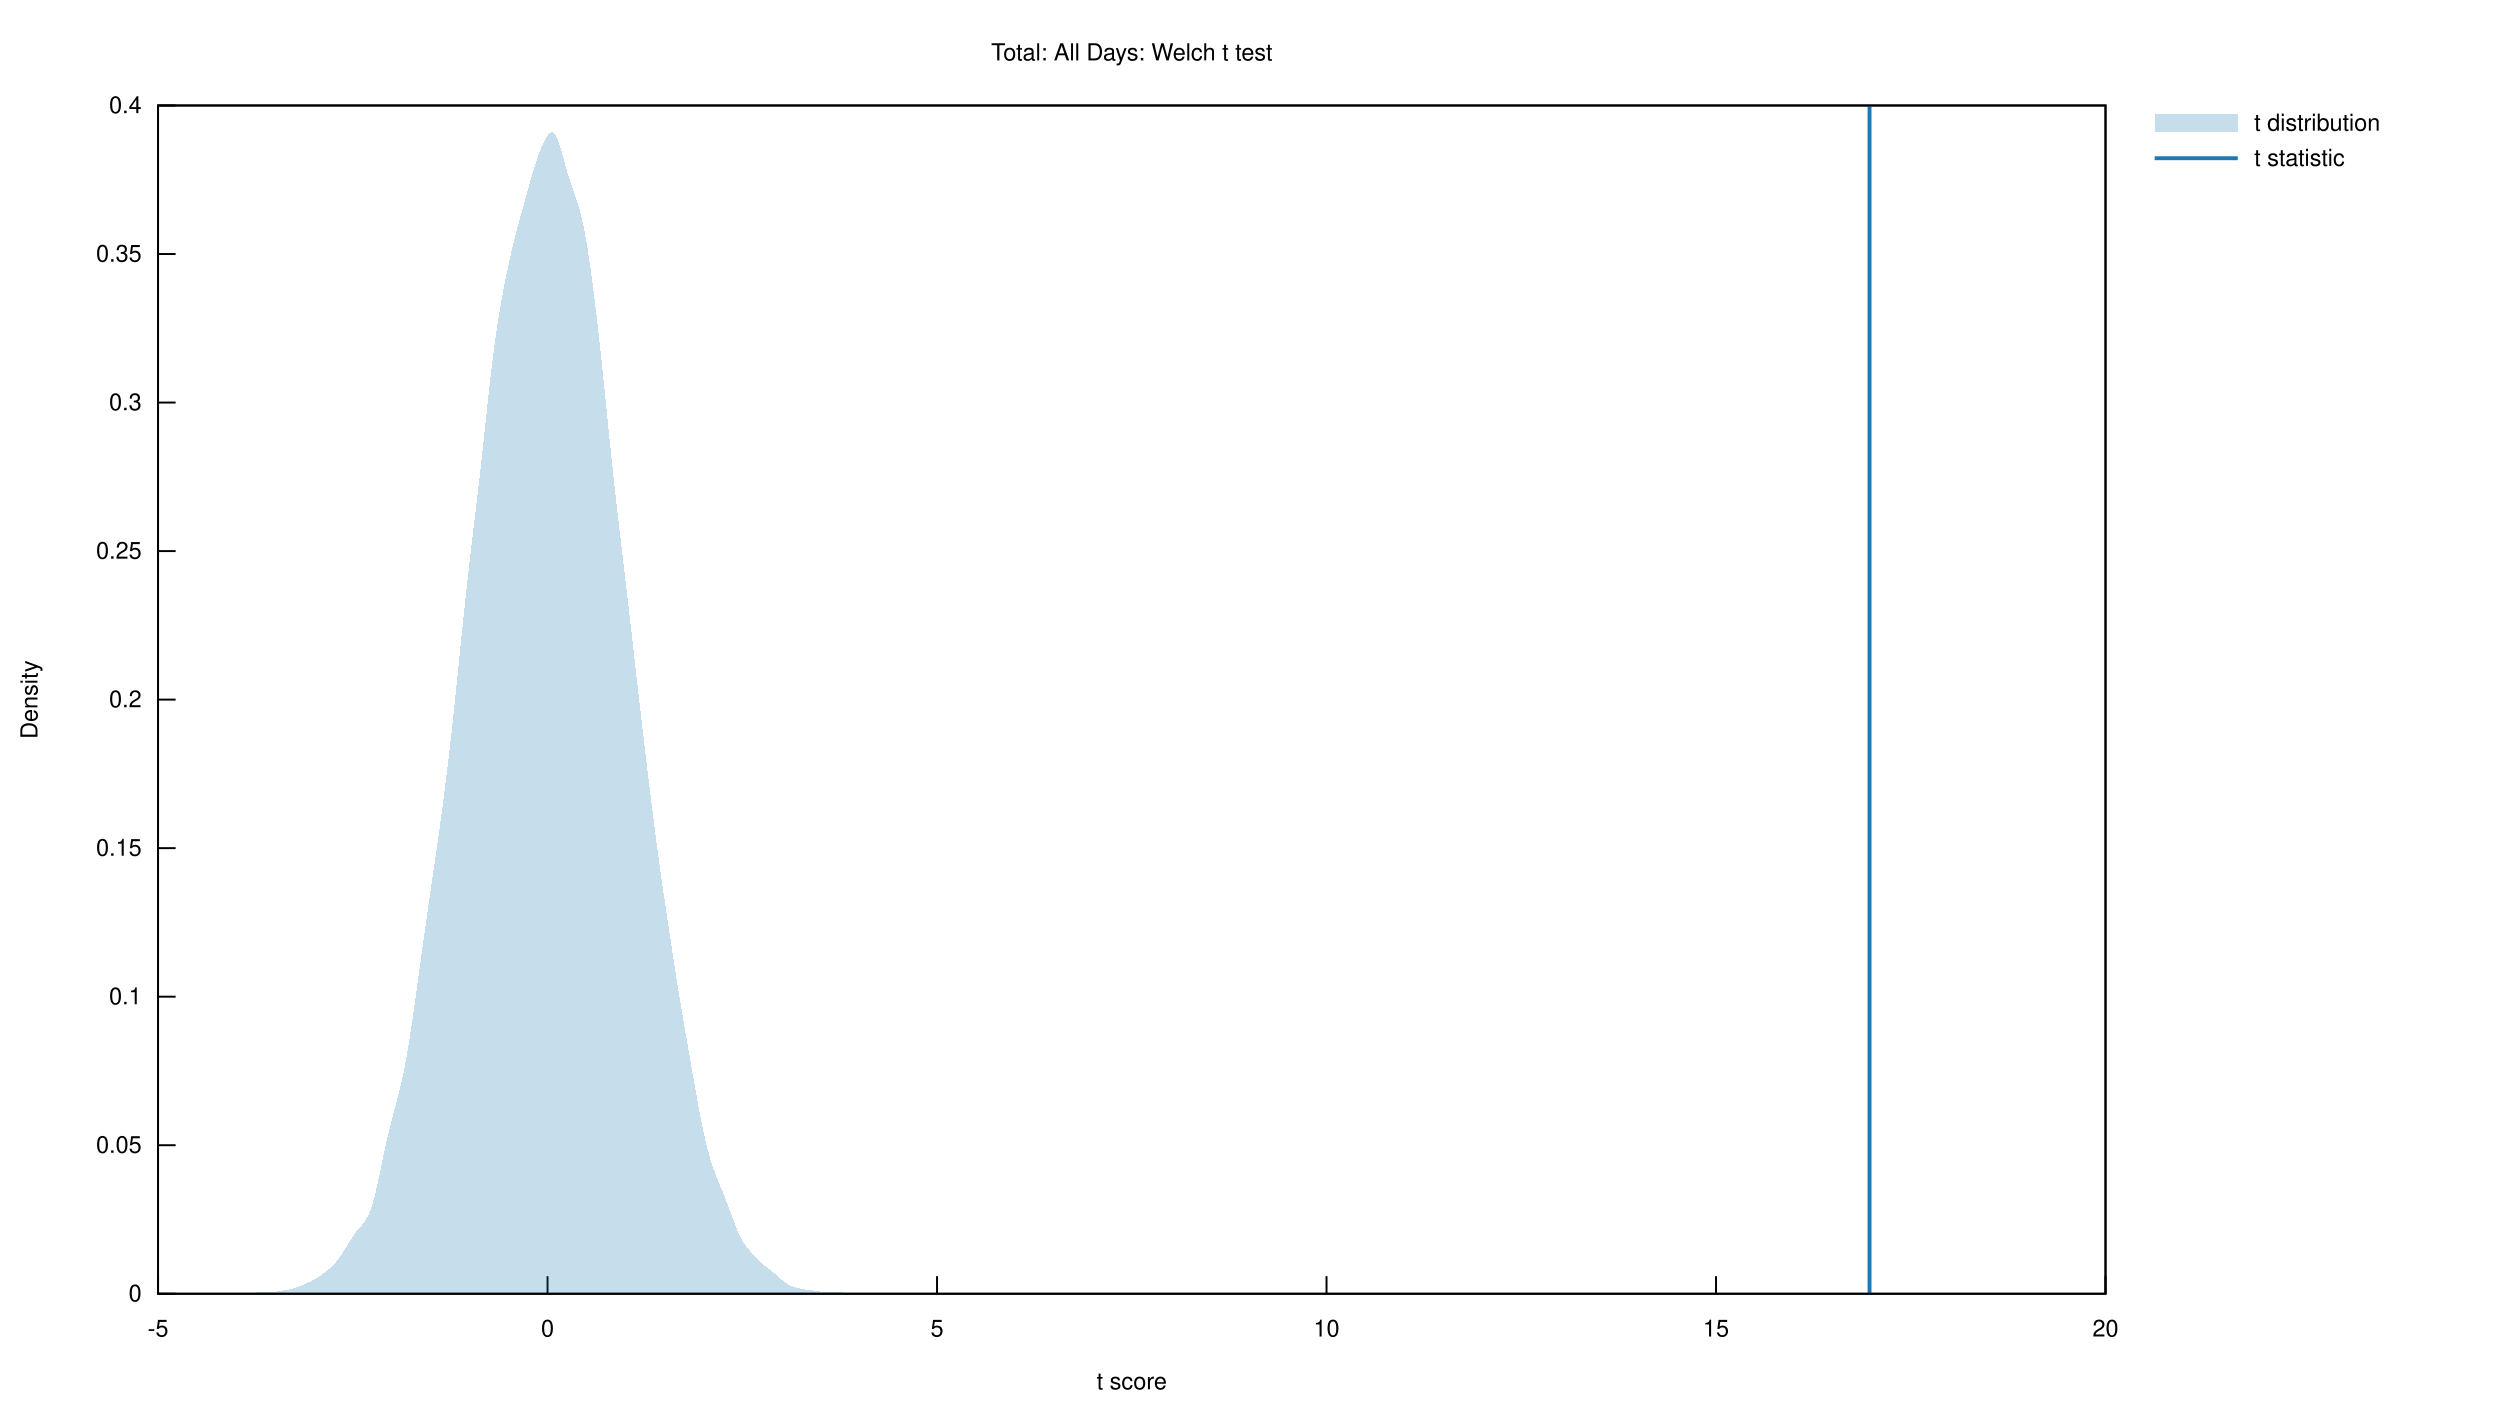
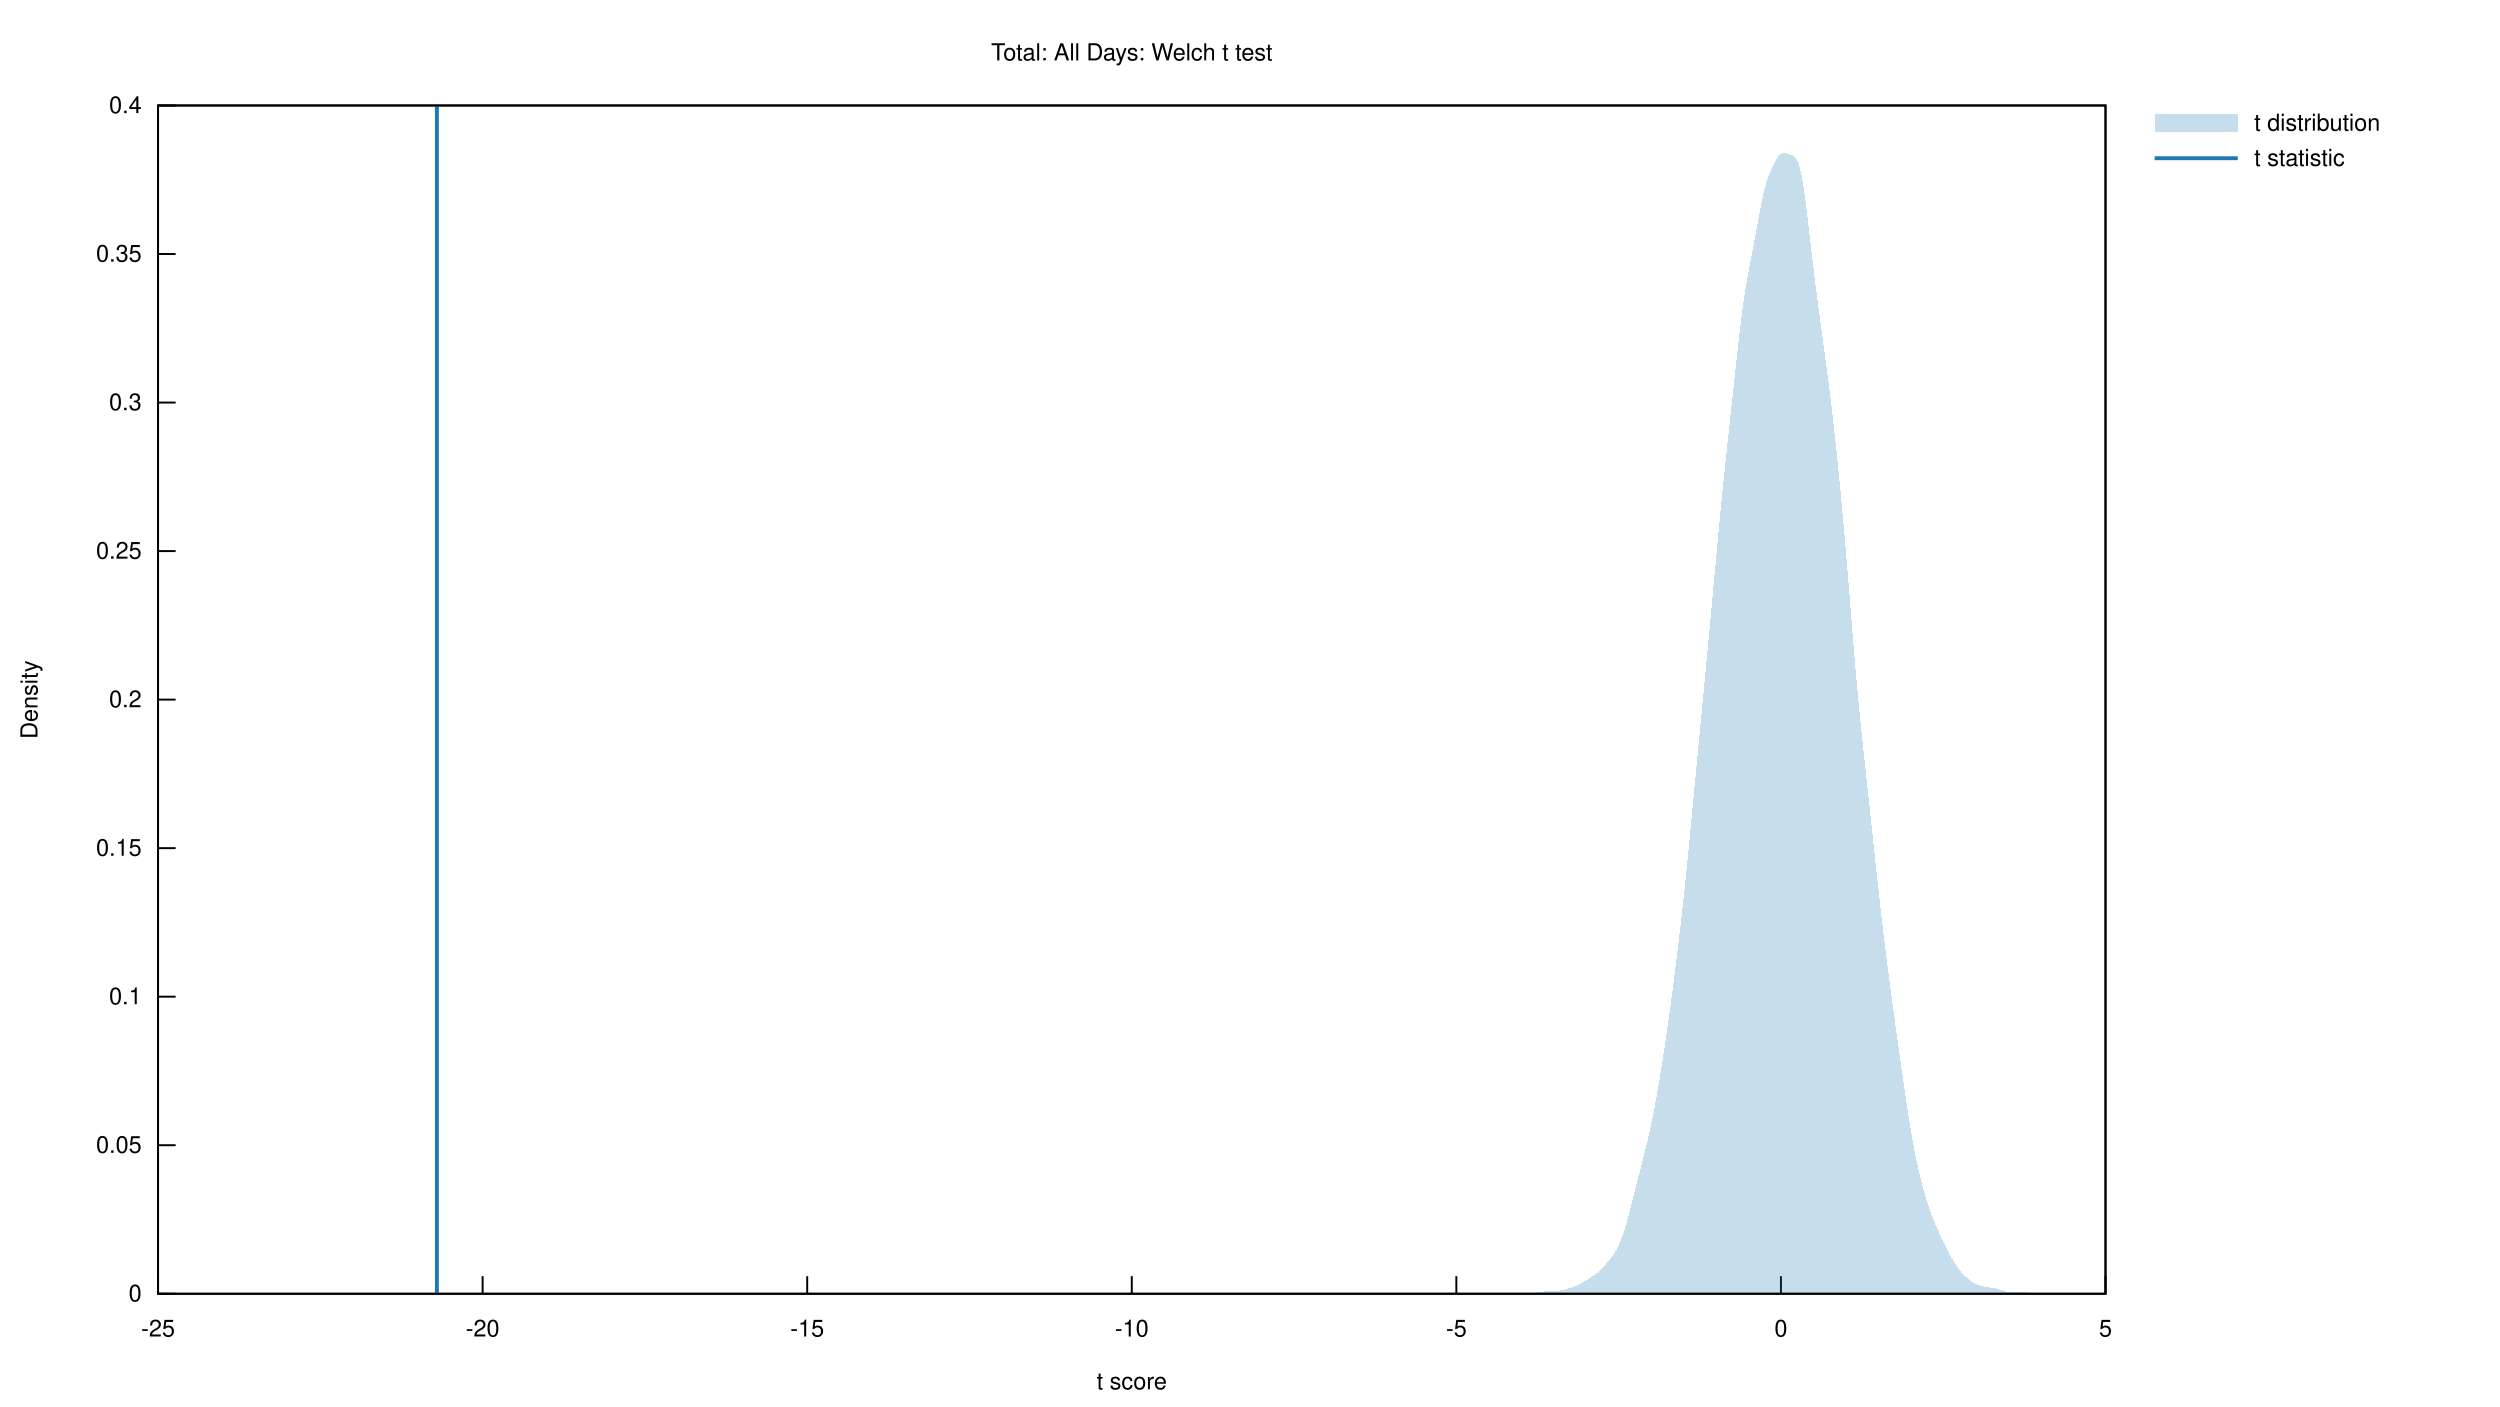
<svg xmlns="http://www.w3.org/2000/svg" xmlns:xlink="http://www.w3.org/1999/xlink" viewBox="0 0 1280 720">
  <g id="gnuplot_canvas">
    <rect x="0" y="0" width="1280" height="720" fill="none" />
    <defs>
      <circle id="gpDot" r="0.5" stroke-width="0.5" stroke="currentColor" />
      <path id="gpPt0" stroke-width="0.222" stroke="currentColor" d="M-1,0 h2 M0,-1 v2" />
      <path id="gpPt1" stroke-width="0.222" stroke="currentColor" d="M-1,-1 L1,1 M1,-1 L-1,1" />
      <path id="gpPt2" stroke-width="0.222" stroke="currentColor" d="M-1,0 L1,0 M0,-1 L0,1 M-1,-1 L1,1 M-1,1 L1,-1" />
      <rect id="gpPt3" stroke-width="0.222" stroke="currentColor" x="-1" y="-1" width="2" height="2" />
      <rect id="gpPt4" stroke-width="0.222" stroke="currentColor" fill="currentColor" x="-1" y="-1" width="2" height="2" />
      <circle id="gpPt5" stroke-width="0.222" stroke="currentColor" cx="0" cy="0" r="1" />
      <use xlink:href="#gpPt5" id="gpPt6" fill="currentColor" stroke="none" />
      <path id="gpPt7" stroke-width="0.222" stroke="currentColor" d="M0,-1.33 L-1.33,0.67 L1.33,0.67 z" />
      <use xlink:href="#gpPt7" id="gpPt8" fill="currentColor" stroke="none" />
      <use xlink:href="#gpPt7" id="gpPt9" stroke="currentColor" transform="rotate(180)" />
      <use xlink:href="#gpPt9" id="gpPt10" fill="currentColor" stroke="none" />
      <use xlink:href="#gpPt3" id="gpPt11" stroke="currentColor" transform="rotate(45)" />
      <use xlink:href="#gpPt11" id="gpPt12" fill="currentColor" stroke="none" />
      <path id="gpPt13" stroke-width="0.222" stroke="currentColor" d="M0,1.330 L1.265,0.411 L0.782,-1.067 L-0.782,-1.076 L-1.265,0.411 z" />
      <use xlink:href="#gpPt13" id="gpPt14" fill="currentColor" stroke="none" />
      <filter id="textbox" filterUnits="objectBoundingBox" x="0" y="0" height="1" width="1">
        <feFlood flood-color="white" flood-opacity="1" result="bgnd" />
        <feComposite in="SourceGraphic" in2="bgnd" operator="atop" />
      </filter>
      <filter id="greybox" filterUnits="objectBoundingBox" x="0" y="0" height="1" width="1">
        <feFlood flood-color="lightgrey" flood-opacity="1" result="grey" />
        <feComposite in="SourceGraphic" in2="grey" operator="atop" />
      </filter>
    </defs>
    <g fill="none" color="white" stroke="currentColor" stroke-width="1.00" stroke-linecap="butt" stroke-linejoin="miter">
</g>
    <g fill="none" color="black" stroke="currentColor" stroke-width="1.00" stroke-linecap="butt" stroke-linejoin="miter">
      <path stroke="black" d="M80.92,662.40 L89.92,662.40  " />
      <g transform="translate(72.53,666.30)" stroke="none" fill="black" font-family="Helvetica" font-size="12.00" text-anchor="end">
        <text>
          <tspan font-family="Helvetica"> 0</tspan>
        </text>
      </g>
    </g>
    <g fill="none" color="black" stroke="currentColor" stroke-width="1.00" stroke-linecap="butt" stroke-linejoin="miter">
      <path stroke="black" d="M80.92,586.35 L89.92,586.35  " />
      <g transform="translate(72.53,590.25)" stroke="none" fill="black" font-family="Helvetica" font-size="12.00" text-anchor="end">
        <text>
          <tspan font-family="Helvetica"> 0.05</tspan>
        </text>
      </g>
    </g>
    <g fill="none" color="black" stroke="currentColor" stroke-width="1.00" stroke-linecap="butt" stroke-linejoin="miter">
      <path stroke="black" d="M80.92,510.30 L89.92,510.30  " />
      <g transform="translate(72.53,514.20)" stroke="none" fill="black" font-family="Helvetica" font-size="12.00" text-anchor="end">
        <text>
          <tspan font-family="Helvetica"> 0.1</tspan>
        </text>
      </g>
    </g>
    <g fill="none" color="black" stroke="currentColor" stroke-width="1.00" stroke-linecap="butt" stroke-linejoin="miter">
      <path stroke="black" d="M80.92,434.25 L89.92,434.25  " />
      <g transform="translate(72.53,438.15)" stroke="none" fill="black" font-family="Helvetica" font-size="12.00" text-anchor="end">
        <text>
          <tspan font-family="Helvetica"> 0.15</tspan>
        </text>
      </g>
    </g>
    <g fill="none" color="black" stroke="currentColor" stroke-width="1.00" stroke-linecap="butt" stroke-linejoin="miter">
      <path stroke="black" d="M80.92,358.20 L89.92,358.20  " />
      <g transform="translate(72.53,362.10)" stroke="none" fill="black" font-family="Helvetica" font-size="12.00" text-anchor="end">
        <text>
          <tspan font-family="Helvetica"> 0.2</tspan>
        </text>
      </g>
    </g>
    <g fill="none" color="black" stroke="currentColor" stroke-width="1.00" stroke-linecap="butt" stroke-linejoin="miter">
      <path stroke="black" d="M80.92,282.16 L89.92,282.16  " />
      <g transform="translate(72.53,286.06)" stroke="none" fill="black" font-family="Helvetica" font-size="12.00" text-anchor="end">
        <text>
          <tspan font-family="Helvetica"> 0.25</tspan>
        </text>
      </g>
    </g>
    <g fill="none" color="black" stroke="currentColor" stroke-width="1.00" stroke-linecap="butt" stroke-linejoin="miter">
      <path stroke="black" d="M80.92,206.11 L89.92,206.11  " />
      <g transform="translate(72.53,210.01)" stroke="none" fill="black" font-family="Helvetica" font-size="12.00" text-anchor="end">
        <text>
          <tspan font-family="Helvetica"> 0.3</tspan>
        </text>
      </g>
    </g>
    <g fill="none" color="black" stroke="currentColor" stroke-width="1.00" stroke-linecap="butt" stroke-linejoin="miter">
      <path stroke="black" d="M80.92,130.06 L89.92,130.06  " />
      <g transform="translate(72.53,133.96)" stroke="none" fill="black" font-family="Helvetica" font-size="12.00" text-anchor="end">
        <text>
          <tspan font-family="Helvetica"> 0.35</tspan>
        </text>
      </g>
    </g>
    <g fill="none" color="black" stroke="currentColor" stroke-width="1.00" stroke-linecap="butt" stroke-linejoin="miter">
      <path stroke="black" d="M80.92,54.01 L89.92,54.01  " />
      <g transform="translate(72.53,57.91)" stroke="none" fill="black" font-family="Helvetica" font-size="12.00" text-anchor="end">
        <text>
          <tspan font-family="Helvetica"> 0.4</tspan>
        </text>
      </g>
    </g>
    <g fill="none" color="black" stroke="currentColor" stroke-width="1.00" stroke-linecap="butt" stroke-linejoin="miter">
      <path stroke="black" d="M80.92,662.40 L80.92,653.40  " />
      <g transform="translate(80.92,684.30)" stroke="none" fill="black" font-family="Helvetica" font-size="12.00" text-anchor="middle">
        <text>
+           <tspan font-family="Helvetica">-25</tspan>
+         </text>
+       </g>
+     </g>
+     <g fill="none" color="black" stroke="currentColor" stroke-width="1.00" stroke-linecap="butt" stroke-linejoin="miter">
+       <path stroke="black" d="M247.10,662.40 L247.10,653.40  " />
+       <g transform="translate(247.10,684.30)" stroke="none" fill="black" font-family="Helvetica" font-size="12.00" text-anchor="middle">
+         <text>
+           <tspan font-family="Helvetica">-20</tspan>
+         </text>
+       </g>
+     </g>
+     <g fill="none" color="black" stroke="currentColor" stroke-width="1.00" stroke-linecap="butt" stroke-linejoin="miter">
+       <path stroke="black" d="M413.29,662.40 L413.29,653.40  " />
+       <g transform="translate(413.29,684.30)" stroke="none" fill="black" font-family="Helvetica" font-size="12.00" text-anchor="middle">
+         <text>
+           <tspan font-family="Helvetica">-15</tspan>
+         </text>
+       </g>
+     </g>
+     <g fill="none" color="black" stroke="currentColor" stroke-width="1.00" stroke-linecap="butt" stroke-linejoin="miter">
+       <path stroke="black" d="M579.47,662.40 L579.47,653.40  " />
+       <g transform="translate(579.47,684.30)" stroke="none" fill="black" font-family="Helvetica" font-size="12.00" text-anchor="middle">
+         <text>
+           <tspan font-family="Helvetica">-10</tspan>
+         </text>
+       </g>
+     </g>
+     <g fill="none" color="black" stroke="currentColor" stroke-width="1.00" stroke-linecap="butt" stroke-linejoin="miter">
+       <path stroke="black" d="M745.65,662.40 L745.65,653.40  " />
+       <g transform="translate(745.65,684.30)" stroke="none" fill="black" font-family="Helvetica" font-size="12.00" text-anchor="middle">
+         <text>
          <tspan font-family="Helvetica">-5</tspan>
        </text>
      </g>
    </g>
    <g fill="none" color="black" stroke="currentColor" stroke-width="1.00" stroke-linecap="butt" stroke-linejoin="miter">
-       <path stroke="black" d="M280.34,662.40 L280.34,653.40  " />
-       <g transform="translate(280.34,684.30)" stroke="none" fill="black" font-family="Helvetica" font-size="12.00" text-anchor="middle">
+       <path stroke="black" d="M911.84,662.40 L911.84,653.40  " />
+       <g transform="translate(911.84,684.30)" stroke="none" fill="black" font-family="Helvetica" font-size="12.00" text-anchor="middle">
        <text>
          <tspan font-family="Helvetica"> 0</tspan>
-         </text>
-       </g>
-     </g>
-     <g fill="none" color="black" stroke="currentColor" stroke-width="1.00" stroke-linecap="butt" stroke-linejoin="miter">
-       <path stroke="black" d="M479.76,662.40 L479.76,653.40  " />
-       <g transform="translate(479.76,684.30)" stroke="none" fill="black" font-family="Helvetica" font-size="12.00" text-anchor="middle">
-         <text>
-           <tspan font-family="Helvetica"> 5</tspan>
-         </text>
-       </g>
-     </g>
-     <g fill="none" color="black" stroke="currentColor" stroke-width="1.00" stroke-linecap="butt" stroke-linejoin="miter">
-       <path stroke="black" d="M679.18,662.40 L679.18,653.40  " />
-       <g transform="translate(679.18,684.30)" stroke="none" fill="black" font-family="Helvetica" font-size="12.00" text-anchor="middle">
-         <text>
-           <tspan font-family="Helvetica"> 10</tspan>
-         </text>
-       </g>
-     </g>
-     <g fill="none" color="black" stroke="currentColor" stroke-width="1.00" stroke-linecap="butt" stroke-linejoin="miter">
-       <path stroke="black" d="M878.60,662.40 L878.60,653.40  " />
-       <g transform="translate(878.60,684.30)" stroke="none" fill="black" font-family="Helvetica" font-size="12.00" text-anchor="middle">
-         <text>
-           <tspan font-family="Helvetica"> 15</tspan>
        </text>
      </g>
    </g>
    <g fill="none" color="black" stroke="currentColor" stroke-width="1.00" stroke-linecap="butt" stroke-linejoin="miter">
      <path stroke="black" d="M1078.02,662.40 L1078.02,653.40  " />
      <g transform="translate(1078.02,684.30)" stroke="none" fill="black" font-family="Helvetica" font-size="12.00" text-anchor="middle">
        <text>
-           <tspan font-family="Helvetica"> 20</tspan>
+           <tspan font-family="Helvetica"> 5</tspan>
        </text>
      </g>
    </g>
    <g fill="none" color="black" stroke="currentColor" stroke-width="1.00" stroke-linecap="butt" stroke-linejoin="miter">
</g>
    <g fill="none" color="black" stroke="currentColor" stroke-width="1.00" stroke-linecap="butt" stroke-linejoin="miter">
      <path stroke="black" d="M80.92,54.01 L80.92,662.40 L1078.02,662.40 L1078.02,54.01 L80.92,54.01 Z  " />
    </g>
    <g fill="none" color="black" stroke="currentColor" stroke-width="1.00" stroke-linecap="butt" stroke-linejoin="miter">
</g>
    <g id="gnuplot_plot_1">
      <g fill="none" color="black" stroke="currentColor" stroke-width="1.00" stroke-linecap="butt" stroke-linejoin="miter">
        <g transform="translate(1154.14,66.91)" stroke="none" fill="black" font-family="Helvetica" font-size="12.00" text-anchor="start">
          <text>
            <tspan font-family="Helvetica">t distribution</tspan>
          </text>
        </g>
      </g>
      <g fill="none" color="black" stroke="currentColor" stroke-width="1.00" stroke-linecap="butt" stroke-linejoin="miter">
        <g stroke="none" shape-rendering="crispEdges">
          <polygon fill="rgb( 31, 120, 180)" fill-opacity="0.25" points="1103.19,67.51 1145.75,67.51 1145.75,58.51 1103.19,58.51 " />
-           <polygon fill="rgb( 31, 120, 180)" fill-opacity="0.25" points="94.23,662.40 94.96,662.40 95.70,662.40 96.43,662.39 97.16,662.39 97.89,662.39 98.63,662.38 99.36,662.38 100.09,662.37 100.82,662.36 101.56,662.35 102.29,662.34 103.02,662.32 103.75,662.31 104.49,662.30 105.22,662.29 105.95,662.27 106.68,662.27 107.42,662.26 108.15,662.26 108.88,662.26 109.62,662.25 110.35,662.25 111.08,662.25 111.81,662.25 112.55,662.25 113.28,662.25 114.01,662.24 114.74,662.24 115.48,662.23 116.21,662.22 116.94,662.21 117.67,662.21 118.41,662.20 119.14,662.20 119.87,662.21 120.60,662.21 121.34,662.22 122.07,662.22 122.80,662.23 123.53,662.23 124.27,662.22 125.00,662.21 125.73,662.19 126.46,662.16 127.20,662.12 127.93,662.06 128.66,662.00 129.39,661.93 130.13,661.86 130.86,661.78 131.59,661.71 132.32,661.64 133.06,661.58 133.79,661.54 134.52,661.51 135.25,661.49 135.99,661.48 136.72,661.48 137.45,661.48 138.18,661.47 138.92,661.45 139.65,661.42 140.38,661.37 141.11,661.31 141.85,661.22 142.58,661.12 143.31,661.01 144.05,660.89 144.78,660.76 145.51,660.64 146.24,660.50 146.98,660.37 147.71,660.23 148.44,660.08 149.17,659.92 149.91,659.74 150.64,659.55 151.37,659.33 152.10,659.10 152.84,658.84 153.57,658.57 154.30,658.28 155.03,657.97 155.77,657.65 156.50,657.32 157.23,656.98 157.96,656.63 158.70,656.27 159.43,655.90 160.16,655.51 160.89,655.10 161.63,654.68 162.36,654.23 163.09,653.77 163.82,653.28 164.56,652.77 165.29,652.25 166.02,651.70 166.75,651.14 167.49,650.56 168.22,649.95 168.95,649.31 169.68,648.63 170.42,647.91 171.15,647.14 171.88,646.31 172.61,645.41 173.35,644.46 174.08,643.45 174.81,642.38 175.54,641.26 176.28,640.10 177.01,638.91 177.74,637.71 178.47,636.51 179.21,635.32 179.94,634.17 180.67,633.05 181.41,632.00 182.14,631.01 182.87,630.07 183.60,629.19 184.34,628.34 185.07,627.48 185.80,626.59 186.53,625.63 187.27,624.53 188.00,623.26 188.73,621.77 189.46,620.01 190.20,617.97 190.93,615.63 191.66,612.98 192.39,610.06 193.13,606.90 193.86,603.54 194.59,600.06 195.32,596.51 196.06,592.96 196.79,589.46 197.52,586.05 198.25,582.77 198.99,579.63 199.72,576.63 200.45,573.74 201.18,570.96 201.92,568.23 202.65,565.52 203.38,562.78 204.11,559.96 204.85,557.01 205.58,553.88 206.31,550.54 207.04,546.94 207.78,543.08 208.51,538.94 209.24,534.54 209.97,529.91 210.71,525.06 211.44,520.05 212.17,514.90 212.90,509.66 213.64,504.37 214.37,499.05 215.10,493.73 215.84,488.42 216.57,483.15 217.30,477.92 218.03,472.73 218.77,467.59 219.50,462.50 220.23,457.45 220.96,452.42 221.70,447.40 222.43,442.38 223.16,437.33 223.89,432.23 224.63,427.07 225.36,421.82 226.09,416.47 226.82,410.99 227.56,405.36 228.29,399.58 229.02,393.62 229.75,387.47 230.49,381.13 231.22,374.60 231.95,367.88 232.68,361.00 233.42,353.98 234.15,346.85 234.88,339.67 235.61,332.47 236.35,325.30 237.08,318.21 237.81,311.23 238.54,304.39 239.28,297.71 240.01,291.19 240.74,284.82 241.47,278.57 242.21,272.42 242.94,266.32 243.67,260.21 244.40,254.04 245.14,247.77 245.87,241.36 246.60,234.81 247.33,228.11 248.07,221.31 248.80,214.47 249.53,207.65 250.27,200.93 251.00,194.40 251.73,188.12 252.46,182.15 253.20,176.52 253.93,171.24 254.66,166.29 255.39,161.66 256.13,157.30 256.86,153.18 257.59,149.24 258.32,145.46 259.06,141.82 259.79,138.28 260.52,134.85 261.25,131.52 261.99,128.29 262.72,125.18 263.45,122.18 264.18,119.30 264.92,116.51 265.65,113.81 266.38,111.16 267.11,108.54 267.85,105.93 268.58,103.31 269.31,100.66 270.04,97.99 270.78,95.33 271.51,92.69 272.24,90.10 272.97,87.60 273.71,85.20 274.44,82.94 275.17,80.80 275.90,78.80 276.64,76.92 277.37,75.15 278.10,73.50 278.83,71.98 279.57,70.61 280.30,69.43 281.03,68.50 281.76,67.89 282.50,67.65 283.23,67.84 283.96,68.48 284.70,69.59 285.43,71.15 286.16,73.10 286.89,75.37 287.63,77.88 288.36,80.53 289.09,83.22 289.82,85.89 290.56,88.45 291.29,90.89 292.02,93.18 292.75,95.34 293.49,97.42 294.22,99.46 294.95,101.55 295.68,103.76 296.42,106.17 297.15,108.83 297.88,111.81 298.61,115.13 299.35,118.82 300.08,122.87 300.81,127.26 301.54,131.99 302.28,137.02 303.01,142.33 303.74,147.90 304.47,153.72 305.21,159.78 305.94,166.06 306.67,172.56 307.40,179.26 308.14,186.14 308.87,193.17 309.60,200.32 310.33,207.53 311.07,214.77 311.80,221.97 312.53,229.11 313.26,236.13 314.00,243.02 314.73,249.76 315.46,256.34 316.19,262.79 316.93,269.12 317.66,275.36 318.39,281.55 319.13,287.72 319.86,293.90 320.59,300.11 321.32,306.38 322.06,312.70 322.79,319.07 323.52,325.50 324.25,331.95 324.99,338.42 325.72,344.88 326.45,351.32 327.18,357.72 327.92,364.08 328.65,370.38 329.38,376.63 330.11,382.82 330.85,388.95 331.58,395.04 332.31,401.07 333.04,407.04 333.78,412.96 334.51,418.80 335.24,424.54 335.97,430.19 336.71,435.71 337.44,441.10 338.17,446.37 338.90,451.51 339.64,456.54 340.37,461.49 341.10,466.39 341.83,471.26 342.57,476.11 343.30,480.97 344.03,485.82 344.76,490.65 345.50,495.45 346.23,500.19 346.96,504.85 347.69,509.41 348.43,513.86 349.16,518.21 349.89,522.47 350.62,526.67 351.36,530.84 352.09,535.00 352.82,539.17 353.56,543.36 354.29,547.58 355.02,551.80 355.75,556.02 356.49,560.19 357.22,564.28 357.95,568.27 358.68,572.12 359.42,575.80 360.15,579.30 360.88,582.60 361.61,585.69 362.35,588.58 363.08,591.28 363.81,593.78 364.54,596.11 365.28,598.28 366.01,600.32 366.74,602.25 367.47,604.09 368.21,605.88 368.94,607.65 369.67,609.42 370.40,611.21 371.14,613.04 371.87,614.92 372.60,616.84 373.33,618.82 374.07,620.82 374.80,622.83 375.53,624.82 376.26,626.77 377.00,628.64 377.73,630.40 378.46,632.04 379.19,633.55 379.93,634.91 380.66,636.14 381.39,637.25 382.12,638.26 382.86,639.18 383.59,640.05 384.32,640.89 385.05,641.70 385.79,642.50 386.52,643.30 387.25,644.08 387.99,644.84 388.72,645.58 389.45,646.28 390.18,646.95 390.92,647.57 391.65,648.16 392.38,648.72 393.11,649.27 393.85,649.81 394.58,650.36 395.31,650.93 396.04,651.53 396.78,652.15 397.51,652.79 398.24,653.45 398.97,654.11 399.71,654.76 400.44,655.40 401.17,656.00 401.90,656.56 402.64,657.07 403.37,657.53 404.10,657.94 404.83,658.30 405.57,658.61 406.30,658.88 407.03,659.12 407.76,659.33 408.50,659.51 409.23,659.67 409.96,659.82 410.69,659.95 411.43,660.08 412.16,660.19 412.89,660.30 413.62,660.40 414.36,660.50 415.09,660.59 415.82,660.68 416.55,660.78 417.29,660.88 418.02,660.97 418.75,661.08 419.48,661.18 420.22,661.28 420.95,661.37 421.68,661.46 422.42,661.54 423.15,661.61 423.88,661.66 424.61,661.70 425.35,661.73 426.08,661.75 426.81,661.75 427.54,661.75 428.28,661.74 429.01,661.74 429.74,661.74 430.47,661.74 431.21,661.75 431.94,661.77 432.67,661.80 433.40,661.84 434.14,661.88 434.87,661.93 435.60,661.97 436.33,662.02 437.07,662.06 437.80,662.10 438.53,662.13 439.26,662.16 440.00,662.18 440.73,662.20 441.46,662.21 442.19,662.22 442.93,662.23 443.66,662.24 444.39,662.25 445.12,662.27 445.86,662.28 446.59,662.29 447.32,662.30 448.05,662.31 448.79,662.32 449.52,662.33 450.25,662.34 450.98,662.35 451.72,662.36 452.45,662.37 453.18,662.38 453.91,662.38 454.65,662.39 455.38,662.39 456.11,662.39 456.85,662.40 457.58,662.40 458.31,662.40 459.04,662.40 459.78,662.40 459.78,662.40 459.04,662.40 458.31,662.40 457.58,662.40 456.85,662.40 456.11,662.40 455.38,662.40 454.65,662.40 453.91,662.40 453.18,662.40 452.45,662.40 451.72,662.40 450.98,662.40 450.25,662.40 449.52,662.40 448.79,662.40 448.05,662.40 447.32,662.40 446.59,662.40 445.86,662.40 445.12,662.40 444.39,662.40 443.66,662.40 442.93,662.40 442.19,662.40 441.46,662.40 440.73,662.40 440.00,662.40 439.26,662.40 438.53,662.40 437.80,662.40 437.07,662.40 436.33,662.40 435.60,662.40 434.87,662.40 434.14,662.40 433.40,662.40 432.67,662.40 431.94,662.40 431.21,662.40 430.47,662.40 429.74,662.40 429.01,662.40 428.28,662.40 427.54,662.40 426.81,662.40 426.08,662.40 425.35,662.40 424.61,662.40 423.88,662.40 423.15,662.40 422.42,662.40 421.68,662.40 420.95,662.40 420.22,662.40 419.48,662.40 418.75,662.40 418.02,662.40 417.29,662.40 416.55,662.40 415.82,662.40 415.09,662.40 414.36,662.40 413.62,662.40 412.89,662.40 412.16,662.40 411.43,662.40 410.69,662.40 409.96,662.40 409.23,662.40 408.50,662.40 407.76,662.40 407.03,662.40 406.30,662.40 405.57,662.40 404.83,662.40 404.10,662.40 403.37,662.40 402.64,662.40 401.90,662.40 401.17,662.40 400.44,662.40 399.71,662.40 398.97,662.40 398.24,662.40 397.51,662.40 396.78,662.40 396.04,662.40 395.31,662.40 394.58,662.40 393.85,662.40 393.11,662.40 392.38,662.40 391.65,662.40 390.92,662.40 390.18,662.40 389.45,662.40 388.72,662.40 387.99,662.40 387.25,662.40 386.52,662.40 385.79,662.40 385.05,662.40 384.32,662.40 383.59,662.40 382.86,662.40 382.12,662.40 381.39,662.40 380.66,662.40 379.93,662.40 379.19,662.40 378.46,662.40 377.73,662.40 377.00,662.40 376.26,662.40 375.53,662.40 374.80,662.40 374.07,662.40 373.33,662.40 372.60,662.40 371.87,662.40 371.14,662.40 370.40,662.40 369.67,662.40 368.94,662.40 368.21,662.40 367.47,662.40 366.74,662.40 366.01,662.40 365.28,662.40 364.54,662.40 363.81,662.40 363.08,662.40 362.35,662.40 361.61,662.40 360.88,662.40 360.15,662.40 359.42,662.40 358.68,662.40 357.95,662.40 357.22,662.40 356.49,662.40 355.75,662.40 355.02,662.40 354.29,662.40 353.56,662.40 352.82,662.40 352.09,662.40 351.36,662.40 350.62,662.40 349.89,662.40 349.16,662.40 348.43,662.40 347.69,662.40 346.96,662.40 346.23,662.40 345.50,662.40 344.76,662.40 344.03,662.40 343.30,662.40 342.57,662.40 341.83,662.40 341.10,662.40 340.37,662.40 339.64,662.40 338.90,662.40 338.17,662.40 337.44,662.40 336.71,662.40 335.97,662.40 335.24,662.40 334.51,662.40 333.78,662.40 333.04,662.40 332.31,662.40 331.58,662.40 330.85,662.40 330.11,662.40 329.38,662.40 328.65,662.40 327.92,662.40 327.18,662.40 326.45,662.40 325.72,662.40 324.99,662.40 324.25,662.40 323.52,662.40 322.79,662.40 322.06,662.40 321.32,662.40 320.59,662.40 319.86,662.40 319.13,662.40 318.39,662.40 317.66,662.40 316.93,662.40 316.19,662.40 315.46,662.40 314.73,662.40 314.00,662.40 313.26,662.40 312.53,662.40 311.80,662.40 311.07,662.40 310.33,662.40 309.60,662.40 308.87,662.40 308.14,662.40 307.40,662.40 306.67,662.40 305.94,662.40 305.21,662.40 304.47,662.40 303.74,662.40 303.01,662.40 302.28,662.40 301.54,662.40 300.81,662.40 300.08,662.40 299.35,662.40 298.61,662.40 297.88,662.40 297.15,662.40 296.42,662.40 295.68,662.40 294.95,662.40 294.22,662.40 293.49,662.40 292.75,662.40 292.02,662.40 291.29,662.40 290.56,662.40 289.82,662.40 289.09,662.40 288.36,662.40 287.63,662.40 286.89,662.40 286.16,662.40 285.43,662.40 284.70,662.40 283.96,662.40 283.23,662.40 282.50,662.40 281.76,662.40 281.03,662.40 280.30,662.40 279.57,662.40 278.83,662.40 278.10,662.40 277.37,662.40 276.64,662.40 275.90,662.40 275.17,662.40 274.44,662.40 273.71,662.40 272.97,662.40 272.24,662.40 271.51,662.40 270.78,662.40 270.04,662.40 269.31,662.40 268.58,662.40 267.85,662.40 267.11,662.40 266.38,662.40 265.65,662.40 264.92,662.40 264.18,662.40 263.45,662.40 262.72,662.40 261.99,662.40 261.25,662.40 260.52,662.40 259.79,662.40 259.06,662.40 258.32,662.40 257.59,662.40 256.86,662.40 256.13,662.40 255.39,662.40 254.66,662.40 253.93,662.40 253.20,662.40 252.46,662.40 251.73,662.40 251.00,662.40 250.27,662.40 249.53,662.40 248.80,662.40 248.07,662.40 247.33,662.40 246.60,662.40 245.87,662.40 245.14,662.40 244.40,662.40 243.67,662.40 242.94,662.40 242.21,662.40 241.47,662.40 240.74,662.40 240.01,662.40 239.28,662.40 238.54,662.40 237.81,662.40 237.08,662.40 236.35,662.40 235.61,662.40 234.88,662.40 234.15,662.40 233.42,662.40 232.68,662.40 231.95,662.40 231.22,662.40 230.49,662.40 229.75,662.40 229.02,662.40 228.29,662.40 227.56,662.40 226.82,662.40 226.09,662.40 225.36,662.40 224.63,662.40 223.89,662.40 223.16,662.40 222.43,662.40 221.70,662.40 220.96,662.40 220.23,662.40 219.50,662.40 218.77,662.40 218.03,662.40 217.30,662.40 216.57,662.40 215.84,662.40 215.10,662.40 214.37,662.40 213.64,662.40 212.90,662.40 212.17,662.40 211.44,662.40 210.71,662.40 209.97,662.40 209.24,662.40 208.51,662.40 207.78,662.40 207.04,662.40 206.31,662.40 205.58,662.40 204.85,662.40 204.11,662.40 203.38,662.40 202.65,662.40 201.92,662.40 201.18,662.40 200.45,662.40 199.72,662.40 198.99,662.40 198.25,662.40 197.52,662.40 196.79,662.40 196.06,662.40 195.32,662.40 194.59,662.40 193.86,662.40 193.13,662.40 192.39,662.40 191.66,662.40 190.93,662.40 190.20,662.40 189.46,662.40 188.73,662.40 188.00,662.40 187.27,662.40 186.53,662.40 185.80,662.40 185.07,662.40 184.34,662.40 183.60,662.40 182.87,662.40 182.14,662.40 181.41,662.40 180.67,662.40 179.94,662.40 179.21,662.40 178.47,662.40 177.74,662.40 177.01,662.40 176.28,662.40 175.54,662.40 174.81,662.40 174.08,662.40 173.35,662.40 172.61,662.40 171.88,662.40 171.15,662.40 170.42,662.40 169.68,662.40 168.95,662.40 168.22,662.40 167.49,662.40 166.75,662.40 166.02,662.40 165.29,662.40 164.56,662.40 163.82,662.40 163.09,662.40 162.36,662.40 161.63,662.40 160.89,662.40 160.16,662.40 159.43,662.40 158.70,662.40 157.96,662.40 157.23,662.40 156.50,662.40 155.77,662.40 155.03,662.40 154.30,662.40 153.57,662.40 152.84,662.40 152.10,662.40 151.37,662.40 150.64,662.40 149.91,662.40 149.17,662.40 148.44,662.40 147.71,662.40 146.98,662.40 146.24,662.40 145.51,662.40 144.78,662.40 144.05,662.40 143.31,662.40 142.58,662.40 141.85,662.40 141.11,662.40 140.38,662.40 139.65,662.40 138.92,662.40 138.18,662.40 137.45,662.40 136.72,662.40 135.99,662.40 135.25,662.40 134.52,662.40 133.79,662.40 133.06,662.40 132.32,662.40 131.59,662.40 130.86,662.40 130.13,662.40 129.39,662.40 128.66,662.40 127.93,662.40 127.20,662.40 126.46,662.40 125.73,662.40 125.00,662.40 124.27,662.40 123.53,662.40 122.80,662.40 122.07,662.40 121.34,662.40 120.60,662.40 119.87,662.40 119.14,662.40 118.41,662.40 117.67,662.40 116.94,662.40 116.21,662.40 115.48,662.40 114.74,662.40 114.01,662.40 113.28,662.40 112.55,662.40 111.81,662.40 111.08,662.40 110.35,662.40 109.62,662.40 108.88,662.40 108.15,662.40 107.42,662.40 106.68,662.40 105.95,662.40 105.22,662.40 104.49,662.40 103.75,662.40 103.02,662.40 102.29,662.40 101.56,662.40 100.82,662.40 100.09,662.40 99.36,662.40 98.63,662.40 97.89,662.40 97.16,662.40 96.43,662.40 95.70,662.40 94.96,662.40 94.23,662.40 " />
+           <polygon fill="rgb( 31, 120, 180)" fill-opacity="0.25" points="755.71,662.40 756.32,662.40 756.92,662.40 757.53,662.40 758.13,662.40 758.74,662.39 759.34,662.39 759.95,662.39 760.55,662.38 761.16,662.38 761.76,662.37 762.37,662.37 762.97,662.36 763.57,662.35 764.18,662.34 764.78,662.34 765.39,662.33 765.99,662.32 766.60,662.31 767.20,662.31 767.81,662.30 768.41,662.29 769.02,662.28 769.62,662.28 770.23,662.27 770.83,662.26 771.44,662.26 772.04,662.26 772.65,662.25 773.25,662.25 773.86,662.25 774.46,662.24 775.07,662.24 775.67,662.23 776.28,662.22 776.88,662.21 777.49,662.19 778.09,662.17 778.69,662.15 779.30,662.14 779.90,662.12 780.51,662.10 781.11,662.08 781.72,662.06 782.32,662.04 782.93,662.02 783.53,662.00 784.14,661.97 784.74,661.93 785.35,661.89 785.95,661.83 786.56,661.77 787.16,661.69 787.77,661.61 788.37,661.52 788.98,661.44 789.58,661.35 790.19,661.27 790.79,661.20 791.40,661.15 792.00,661.11 792.61,661.08 793.21,661.06 793.81,661.06 794.42,661.06 795.02,661.05 795.63,661.04 796.23,661.02 796.84,660.98 797.44,660.92 798.05,660.85 798.65,660.75 799.26,660.63 799.86,660.50 800.47,660.37 801.07,660.22 801.68,660.07 802.28,659.91 802.89,659.75 803.49,659.59 804.10,659.41 804.70,659.21 805.31,659.00 805.91,658.77 806.52,658.51 807.12,658.24 807.73,657.94 808.33,657.63 808.93,657.31 809.54,656.98 810.14,656.64 810.75,656.31 811.35,655.96 811.96,655.62 812.56,655.27 813.17,654.91 813.77,654.54 814.38,654.16 814.98,653.76 815.59,653.35 816.19,652.92 816.80,652.47 817.40,652.00 818.01,651.51 818.61,650.98 819.22,650.43 819.82,649.84 820.43,649.23 821.03,648.58 821.64,647.91 822.24,647.22 822.85,646.51 823.45,645.79 824.06,645.05 824.66,644.29 825.26,643.50 825.87,642.67 826.47,641.78 827.08,640.80 827.68,639.74 828.29,638.56 828.89,637.27 829.50,635.86 830.10,634.32 830.71,632.66 831.31,630.89 831.92,629.00 832.52,627.00 833.13,624.90 833.73,622.71 834.34,620.43 834.94,618.09 835.55,615.70 836.15,613.28 836.76,610.85 837.36,608.42 837.97,606.01 838.57,603.63 839.18,601.28 839.78,598.94 840.38,596.61 840.99,594.26 841.59,591.89 842.20,589.47 842.80,586.99 843.41,584.44 844.01,581.82 844.62,579.12 845.22,576.34 845.83,573.48 846.43,570.51 847.04,567.44 847.64,564.26 848.25,560.95 848.85,557.53 849.46,553.98 850.06,550.31 850.67,546.55 851.27,542.69 851.88,538.76 852.48,534.74 853.09,530.65 853.69,526.48 854.30,522.21 854.90,517.85 855.50,513.39 856.11,508.83 856.71,504.17 857.32,499.43 857.92,494.61 858.53,489.71 859.13,484.74 859.74,479.70 860.34,474.56 860.95,469.30 861.55,463.92 862.16,458.38 862.76,452.68 863.37,446.82 863.97,440.80 864.58,434.65 865.18,428.39 865.79,422.05 866.39,415.66 867.00,409.26 867.60,402.85 868.21,396.47 868.81,390.10 869.42,383.75 870.02,377.42 870.62,371.10 871.23,364.79 871.83,358.48 872.44,352.16 873.04,345.83 873.65,339.48 874.25,333.11 874.86,326.69 875.46,320.23 876.07,313.72 876.67,307.17 877.28,300.58 877.88,293.98 878.49,287.39 879.09,280.83 879.70,274.34 880.30,267.94 880.91,261.66 881.51,255.50 882.12,249.47 882.72,243.56 883.33,237.76 883.93,232.05 884.54,226.41 885.14,220.81 885.74,215.23 886.35,209.66 886.95,204.07 887.56,198.47 888.16,192.86 888.77,187.28 889.37,181.75 889.98,176.33 890.58,171.05 891.19,165.97 891.79,161.14 892.40,156.59 893.00,152.34 893.61,148.40 894.21,144.73 894.82,141.30 895.42,138.03 896.03,134.88 896.63,131.77 897.24,128.65 897.84,125.47 898.45,122.23 899.05,118.92 899.66,115.58 900.26,112.25 900.86,108.97 901.47,105.81 902.07,102.83 902.68,100.05 903.28,97.52 903.89,95.23 904.49,93.19 905.10,91.37 905.70,89.73 906.31,88.25 906.91,86.87 907.52,85.57 908.12,84.33 908.73,83.15 909.33,82.04 909.94,81.02 910.54,80.14 911.15,79.41 911.75,78.86 912.36,78.51 912.96,78.34 913.57,78.32 914.17,78.42 914.78,78.59 915.38,78.80 915.98,79.00 916.59,79.20 917.19,79.38 917.80,79.61 918.40,79.91 919.01,80.39 919.61,81.11 920.22,82.17 920.82,83.65 921.43,85.62 922.03,88.12 922.64,91.16 923.24,94.74 923.85,98.81 924.45,103.30 925.06,108.12 925.66,113.18 926.27,118.36 926.87,123.59 927.48,128.79 928.08,133.91 928.69,138.91 929.29,143.79 929.90,148.55 930.50,153.21 931.11,157.78 931.71,162.30 932.31,166.77 932.92,171.23 933.52,175.68 934.13,180.15 934.73,184.64 935.34,189.19 935.94,193.80 936.55,198.51 937.15,203.34 937.76,208.31 938.36,213.45 938.97,218.76 939.57,224.26 940.18,229.94 940.78,235.80 941.39,241.82 941.99,248.00 942.60,254.35 943.20,260.86 943.81,267.54 944.41,274.39 945.02,281.42 945.62,288.62 946.23,295.96 946.83,303.42 947.43,310.93 948.04,318.45 948.64,325.90 949.25,333.22 949.85,340.37 950.46,347.30 951.06,353.99 951.67,360.42 952.27,366.63 952.88,372.63 953.48,378.45 954.09,384.16 954.69,389.78 955.30,395.35 955.90,400.92 956.51,406.51 957.11,412.12 957.72,417.77 958.32,423.45 958.93,429.15 959.53,434.85 960.14,440.53 960.74,446.17 961.35,451.74 961.95,457.24 962.55,462.63 963.16,467.92 963.76,473.09 964.37,478.15 964.97,483.09 965.58,487.94 966.18,492.71 966.79,497.40 967.39,502.04 968.00,506.63 968.60,511.18 969.21,515.69 969.81,520.16 970.42,524.59 971.02,528.99 971.63,533.34 972.23,537.65 972.84,541.94 973.44,546.18 974.05,550.40 974.65,554.59 975.26,558.73 975.86,562.82 976.47,566.84 977.07,570.77 977.67,574.60 978.28,578.29 978.88,581.85 979.49,585.24 980.09,588.48 980.70,591.57 981.30,594.50 981.91,597.29 982.51,599.96 983.12,602.50 983.72,604.94 984.33,607.28 984.93,609.51 985.54,611.65 986.14,613.69 986.75,615.64 987.35,617.49 987.96,619.24 988.56,620.92 989.17,622.52 989.77,624.05 990.38,625.53 990.98,626.97 991.59,628.38 992.19,629.75 992.79,631.10 993.40,632.42 994.00,633.71 994.61,634.98 995.21,636.23 995.82,637.45 996.42,638.66 997.03,639.85 997.63,641.02 998.24,642.17 998.84,643.30 999.45,644.40 1000.05,645.46 1000.66,646.49 1001.26,647.46 1001.87,648.39 1002.47,649.26 1003.08,650.07 1003.68,650.83 1004.29,651.54 1004.89,652.21 1005.50,652.83 1006.10,653.41 1006.71,653.95 1007.31,654.47 1007.91,654.95 1008.52,655.41 1009.12,655.84 1009.73,656.24 1010.33,656.62 1010.94,656.96 1011.54,657.28 1012.15,657.57 1012.75,657.83 1013.36,658.05 1013.96,658.26 1014.57,658.44 1015.17,658.59 1015.78,658.73 1016.38,658.85 1016.99,658.95 1017.59,659.04 1018.20,659.12 1018.80,659.20 1019.41,659.28 1020.01,659.36 1020.62,659.46 1021.22,659.57 1021.83,659.70 1022.43,659.84 1023.03,660.01 1023.64,660.19 1024.24,660.38 1024.85,660.57 1025.45,660.77 1026.06,660.95 1026.66,661.12 1027.27,661.27 1027.87,661.39 1028.48,661.48 1029.08,661.55 1029.69,661.59 1030.29,661.60 1030.90,661.60 1031.50,661.59 1032.11,661.56 1032.71,661.54 1033.32,661.52 1033.92,661.50 1034.53,661.50 1035.13,661.51 1035.74,661.53 1036.34,661.57 1036.95,661.62 1037.55,661.67 1038.16,661.74 1038.76,661.80 1039.36,661.87 1039.97,661.94 1040.57,662.00 1041.18,662.06 1041.78,662.11 1042.39,662.15 1042.99,662.18 1043.60,662.21 1044.20,662.23 1044.81,662.24 1045.41,662.26 1046.02,662.27 1046.62,662.28 1047.23,662.29 1047.83,662.30 1048.44,662.31 1049.04,662.32 1049.65,662.33 1050.25,662.34 1050.86,662.35 1051.46,662.36 1052.07,662.37 1052.67,662.38 1053.28,662.39 1053.88,662.39 1054.48,662.39 1055.09,662.40 1055.69,662.40 1056.30,662.40 1056.90,662.40 1057.51,662.40 1057.51,662.40 1056.90,662.40 1056.30,662.40 1055.69,662.40 1055.09,662.40 1054.48,662.40 1053.88,662.40 1053.28,662.40 1052.67,662.40 1052.07,662.40 1051.46,662.40 1050.86,662.40 1050.25,662.40 1049.65,662.40 1049.04,662.40 1048.44,662.40 1047.83,662.40 1047.23,662.40 1046.62,662.40 1046.02,662.40 1045.41,662.40 1044.81,662.40 1044.20,662.40 1043.60,662.40 1042.99,662.40 1042.39,662.40 1041.78,662.40 1041.18,662.40 1040.57,662.40 1039.97,662.40 1039.36,662.40 1038.76,662.40 1038.16,662.40 1037.55,662.40 1036.95,662.40 1036.34,662.40 1035.74,662.40 1035.13,662.40 1034.53,662.40 1033.92,662.40 1033.32,662.40 1032.71,662.40 1032.11,662.40 1031.50,662.40 1030.90,662.40 1030.29,662.40 1029.69,662.40 1029.08,662.40 1028.48,662.40 1027.87,662.40 1027.27,662.40 1026.66,662.40 1026.06,662.40 1025.45,662.40 1024.85,662.40 1024.24,662.40 1023.64,662.40 1023.03,662.40 1022.43,662.40 1021.83,662.40 1021.22,662.40 1020.62,662.40 1020.01,662.40 1019.41,662.40 1018.80,662.40 1018.20,662.40 1017.59,662.40 1016.99,662.40 1016.38,662.40 1015.78,662.40 1015.17,662.40 1014.57,662.40 1013.96,662.40 1013.36,662.40 1012.75,662.40 1012.15,662.40 1011.54,662.40 1010.94,662.40 1010.33,662.40 1009.73,662.40 1009.12,662.40 1008.52,662.40 1007.91,662.40 1007.31,662.40 1006.71,662.40 1006.10,662.40 1005.50,662.40 1004.89,662.40 1004.29,662.40 1003.68,662.40 1003.08,662.40 1002.47,662.40 1001.87,662.40 1001.26,662.40 1000.66,662.40 1000.05,662.40 999.45,662.40 998.84,662.40 998.24,662.40 997.63,662.40 997.03,662.40 996.42,662.40 995.82,662.40 995.21,662.40 994.61,662.40 994.00,662.40 993.40,662.40 992.79,662.40 992.19,662.40 991.59,662.40 990.98,662.40 990.38,662.40 989.77,662.40 989.17,662.40 988.56,662.40 987.96,662.40 987.35,662.40 986.75,662.40 986.14,662.40 985.54,662.40 984.93,662.40 984.33,662.40 983.72,662.40 983.12,662.40 982.51,662.40 981.91,662.40 981.30,662.40 980.70,662.40 980.09,662.40 979.49,662.40 978.88,662.40 978.28,662.40 977.67,662.40 977.07,662.40 976.47,662.40 975.86,662.40 975.26,662.40 974.65,662.40 974.05,662.40 973.44,662.40 972.84,662.40 972.23,662.40 971.63,662.40 971.02,662.40 970.42,662.40 969.81,662.40 969.21,662.40 968.60,662.40 968.00,662.40 967.39,662.40 966.79,662.40 966.18,662.40 965.58,662.40 964.97,662.40 964.37,662.40 963.76,662.40 963.16,662.40 962.55,662.40 961.95,662.40 961.35,662.40 960.74,662.40 960.14,662.40 959.53,662.40 958.93,662.40 958.32,662.40 957.72,662.40 957.11,662.40 956.51,662.40 955.90,662.40 955.30,662.40 954.69,662.40 954.09,662.40 953.48,662.40 952.88,662.40 952.27,662.40 951.67,662.40 951.06,662.40 950.46,662.40 949.85,662.40 949.25,662.40 948.64,662.40 948.04,662.40 947.43,662.40 946.83,662.40 946.23,662.40 945.62,662.40 945.02,662.40 944.41,662.40 943.81,662.40 943.20,662.40 942.60,662.40 941.99,662.40 941.39,662.40 940.78,662.40 940.18,662.40 939.57,662.40 938.97,662.40 938.36,662.40 937.76,662.40 937.15,662.40 936.55,662.40 935.94,662.40 935.34,662.40 934.73,662.40 934.13,662.40 933.52,662.40 932.92,662.40 932.31,662.40 931.71,662.40 931.11,662.40 930.50,662.40 929.90,662.40 929.29,662.40 928.69,662.40 928.08,662.40 927.48,662.40 926.87,662.40 926.27,662.40 925.66,662.40 925.06,662.40 924.45,662.40 923.85,662.40 923.24,662.40 922.64,662.40 922.03,662.40 921.43,662.40 920.82,662.40 920.22,662.40 919.61,662.40 919.01,662.40 918.40,662.40 917.80,662.40 917.19,662.40 916.59,662.40 915.98,662.40 915.38,662.40 914.78,662.40 914.17,662.40 913.57,662.40 912.96,662.40 912.36,662.40 911.75,662.40 911.15,662.40 910.54,662.40 909.94,662.40 909.33,662.40 908.73,662.40 908.12,662.40 907.52,662.40 906.91,662.40 906.31,662.40 905.70,662.40 905.10,662.40 904.49,662.40 903.89,662.40 903.28,662.40 902.68,662.40 902.07,662.40 901.47,662.40 900.86,662.40 900.26,662.40 899.66,662.40 899.05,662.40 898.45,662.40 897.84,662.40 897.24,662.40 896.63,662.40 896.03,662.40 895.42,662.40 894.82,662.40 894.21,662.40 893.61,662.40 893.00,662.40 892.40,662.40 891.79,662.40 891.19,662.40 890.58,662.40 889.98,662.40 889.37,662.40 888.77,662.40 888.16,662.40 887.56,662.40 886.95,662.40 886.35,662.40 885.74,662.40 885.14,662.40 884.54,662.40 883.93,662.40 883.33,662.40 882.72,662.40 882.12,662.40 881.51,662.40 880.91,662.40 880.30,662.40 879.70,662.40 879.09,662.40 878.49,662.40 877.88,662.40 877.28,662.40 876.67,662.40 876.07,662.40 875.46,662.40 874.86,662.40 874.25,662.40 873.65,662.40 873.04,662.40 872.44,662.40 871.83,662.40 871.23,662.40 870.62,662.40 870.02,662.40 869.42,662.40 868.81,662.40 868.21,662.40 867.60,662.40 867.00,662.40 866.39,662.40 865.79,662.40 865.18,662.40 864.58,662.40 863.97,662.40 863.37,662.40 862.76,662.40 862.16,662.40 861.55,662.40 860.95,662.40 860.34,662.40 859.74,662.40 859.13,662.40 858.53,662.40 857.92,662.40 857.32,662.40 856.71,662.40 856.11,662.40 855.50,662.40 854.90,662.40 854.30,662.40 853.69,662.40 853.09,662.40 852.48,662.40 851.88,662.40 851.27,662.40 850.67,662.40 850.06,662.40 849.46,662.40 848.85,662.40 848.25,662.40 847.64,662.40 847.04,662.40 846.43,662.40 845.83,662.40 845.22,662.40 844.62,662.40 844.01,662.40 843.41,662.40 842.80,662.40 842.20,662.40 841.59,662.40 840.99,662.40 840.38,662.40 839.78,662.40 839.18,662.40 838.57,662.40 837.97,662.40 837.36,662.40 836.76,662.40 836.15,662.40 835.55,662.40 834.94,662.40 834.34,662.40 833.73,662.40 833.13,662.40 832.52,662.40 831.92,662.40 831.31,662.40 830.71,662.40 830.10,662.40 829.50,662.40 828.89,662.40 828.29,662.40 827.68,662.40 827.08,662.40 826.47,662.40 825.87,662.40 825.26,662.40 824.66,662.40 824.06,662.40 823.45,662.40 822.85,662.40 822.24,662.40 821.64,662.40 821.03,662.40 820.43,662.40 819.82,662.40 819.22,662.40 818.61,662.40 818.01,662.40 817.40,662.40 816.80,662.40 816.19,662.40 815.59,662.40 814.98,662.40 814.38,662.40 813.77,662.40 813.17,662.40 812.56,662.40 811.96,662.40 811.35,662.40 810.75,662.40 810.14,662.40 809.54,662.40 808.93,662.40 808.33,662.40 807.73,662.40 807.12,662.40 806.52,662.40 805.91,662.40 805.31,662.40 804.70,662.40 804.10,662.40 803.49,662.40 802.89,662.40 802.28,662.40 801.68,662.40 801.07,662.40 800.47,662.40 799.86,662.40 799.26,662.40 798.65,662.40 798.05,662.40 797.44,662.40 796.84,662.40 796.23,662.40 795.63,662.40 795.02,662.40 794.42,662.40 793.81,662.40 793.21,662.40 792.61,662.40 792.00,662.40 791.40,662.40 790.79,662.40 790.19,662.40 789.58,662.40 788.98,662.40 788.37,662.40 787.77,662.40 787.16,662.40 786.56,662.40 785.95,662.40 785.35,662.40 784.74,662.40 784.14,662.40 783.53,662.40 782.93,662.40 782.32,662.40 781.72,662.40 781.11,662.40 780.51,662.40 779.90,662.40 779.30,662.40 778.69,662.40 778.09,662.40 777.49,662.40 776.88,662.40 776.28,662.40 775.67,662.40 775.07,662.40 774.46,662.40 773.86,662.40 773.25,662.40 772.65,662.40 772.04,662.40 771.44,662.40 770.83,662.40 770.23,662.40 769.62,662.40 769.02,662.40 768.41,662.40 767.81,662.40 767.20,662.40 766.60,662.40 765.99,662.40 765.39,662.40 764.78,662.40 764.18,662.40 763.57,662.40 762.97,662.40 762.37,662.40 761.76,662.40 761.16,662.40 760.55,662.40 759.95,662.40 759.34,662.40 758.74,662.40 758.13,662.40 757.53,662.40 756.92,662.40 756.32,662.40 755.71,662.40 " />
        </g>
      </g>
    </g>
    <g id="gnuplot_plot_2">
      <g fill="none" color="white" stroke="rgb( 31, 120, 180)" stroke-width="2.00" stroke-linecap="butt" stroke-linejoin="miter">
</g>
      <g fill="none" color="black" stroke="currentColor" stroke-width="2.00" stroke-linecap="butt" stroke-linejoin="miter">
        <g transform="translate(1154.14,84.91)" stroke="none" fill="black" font-family="Helvetica" font-size="12.00" text-anchor="start">
          <text>
            <tspan font-family="Helvetica">t statistic</tspan>
          </text>
        </g>
      </g>
      <g fill="none" color="black" stroke="currentColor" stroke-width="2.00" stroke-linecap="butt" stroke-linejoin="miter">
-         <path stroke="rgb( 31, 120, 180)" d="M1103.19,81.01 L1145.75,81.01 M957.20,662.40 L957.20,54.01  " />
+         <path stroke="rgb( 31, 120, 180)" d="M1103.19,81.01 L1145.75,81.01 M223.69,662.40 L223.69,54.01  " />
      </g>
    </g>
    <g fill="none" color="black" stroke="currentColor" stroke-width="2.00" stroke-linecap="butt" stroke-linejoin="miter">
</g>
    <g fill="none" color="black" stroke="black" stroke-width="1.00" stroke-linecap="butt" stroke-linejoin="miter">
</g>
    <g fill="none" color="black" stroke="currentColor" stroke-width="1.00" stroke-linecap="butt" stroke-linejoin="miter">
      <path stroke="black" d="M80.92,54.01 L80.92,662.40 L1078.02,662.40 L1078.02,54.01 L80.92,54.01 Z  " />
      <g transform="translate(19.18,358.21) rotate(270.00)" stroke="none" fill="black" font-family="Helvetica" font-size="12.00" text-anchor="middle">
        <text>
          <tspan font-family="Helvetica">Density</tspan>
        </text>
      </g>
    </g>
    <g fill="none" color="black" stroke="currentColor" stroke-width="1.00" stroke-linecap="butt" stroke-linejoin="miter">
      <g transform="translate(579.47,711.30)" stroke="none" fill="black" font-family="Helvetica" font-size="12.00" text-anchor="middle">
        <text>
          <tspan font-family="Helvetica">t score</tspan>
        </text>
      </g>
    </g>
    <g fill="none" color="black" stroke="currentColor" stroke-width="1.00" stroke-linecap="butt" stroke-linejoin="miter">
</g>
    <g fill="none" color="black" stroke="currentColor" stroke-width="1.00" stroke-linecap="butt" stroke-linejoin="miter">
      <g transform="translate(579.47,30.91)" stroke="none" fill="black" font-family="Helvetica" font-size="12.00" text-anchor="middle">
        <text>
          <tspan font-family="Helvetica">Total: All Days: Welch t test</tspan>
        </text>
      </g>
    </g>
    <g fill="none" color="black" stroke="currentColor" stroke-width="1.00" stroke-linecap="butt" stroke-linejoin="miter">
</g>
  </g>
</svg>
